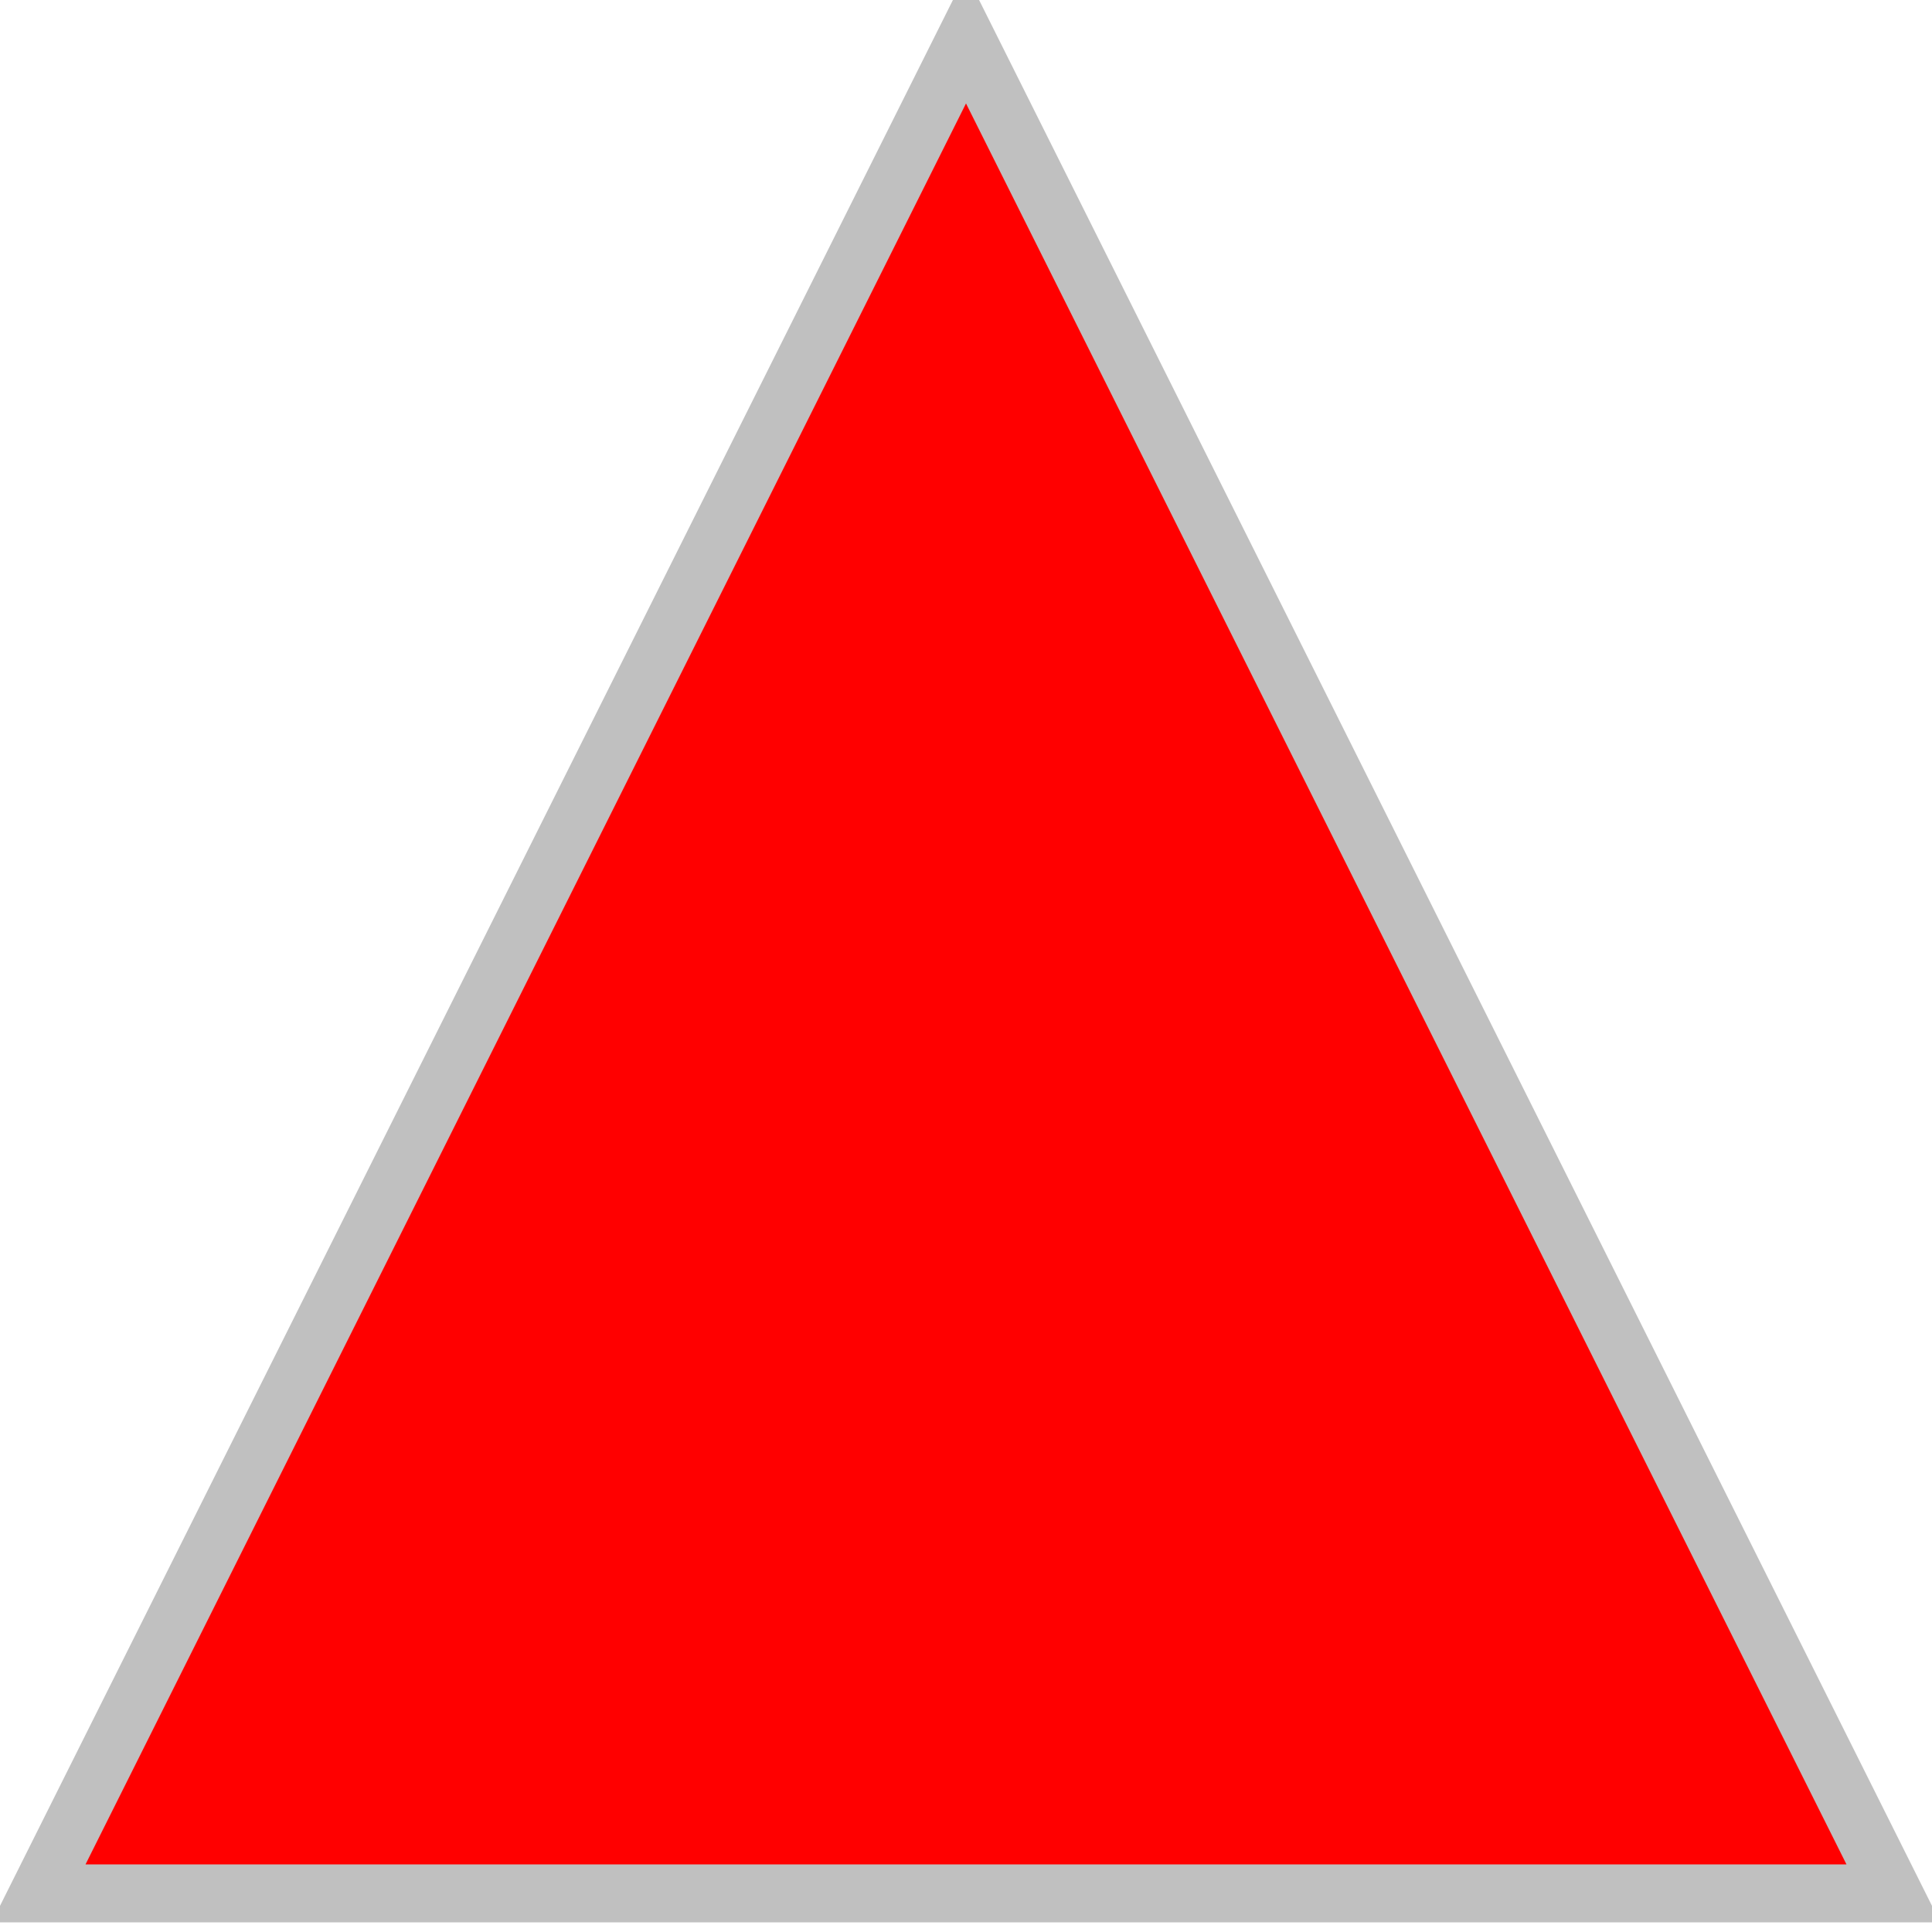
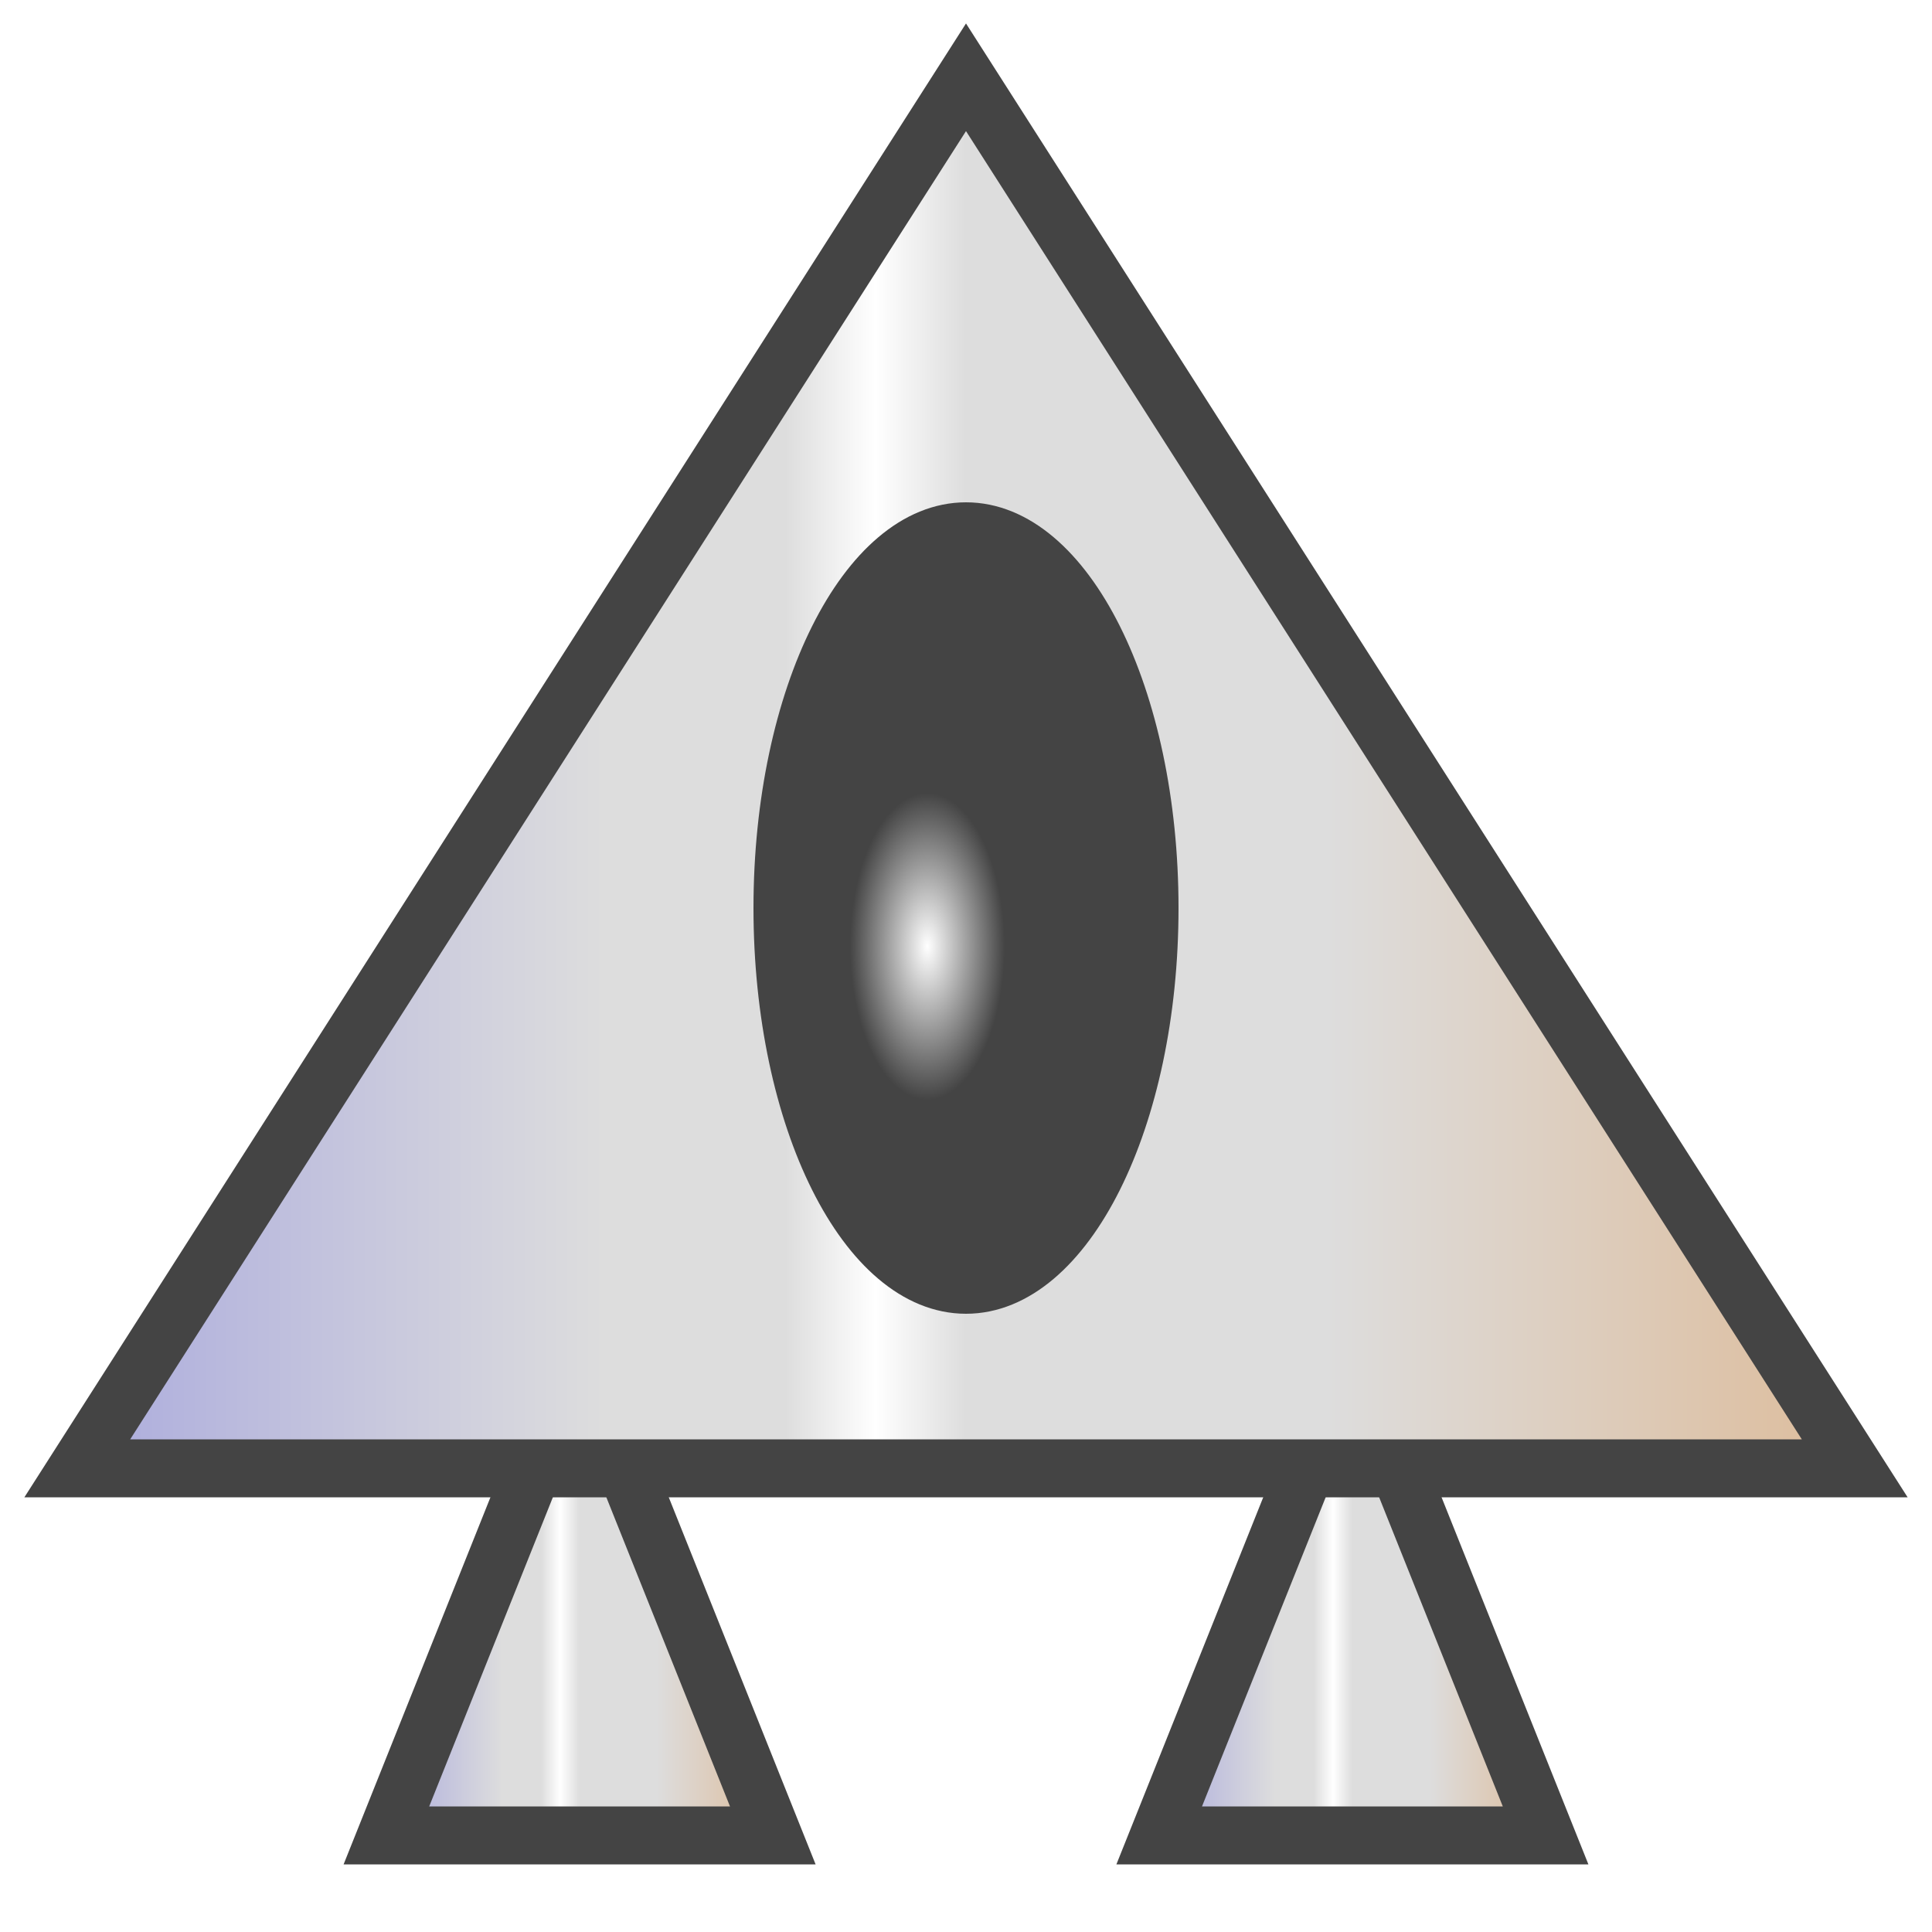
- <svg xmlns="http://www.w3.org/2000/svg" viewBox="0 0 100 100">
-   <polygon stroke-width="3" stroke="silver" fill="#f00" points="2,98 50,2 98,98 2,98" />
+ <svg xmlns="http://www.w3.org/2000/svg" viewBox="0 0 100 100" stroke="#444" fill="url(#hull)" stroke-width="3">
+   <radialGradient id="dome" cx="0.4" cy="0.55" r="0.2">
+     <stop offset="0%" stop-color="#fff" />
+     <stop offset="100%" stop-color="#444" />
+   </radialGradient>
+   <linearGradient id="hull">
+     <stop offset="0%" stop-color="#aad" />
+     <stop offset="30%" stop-color="#ddd" />
+     <stop offset="40%" stop-color="#ddd" />
+     <stop offset="45%" stop-color="#fff" />
+     <stop offset="50%" stop-color="#ddd" />
+     <stop offset="70%" stop-color="#ddd" />
+     <stop offset="100%" stop-color="#db9" />
+   </linearGradient>
+   <polygon points="30,70 20,95 40,95 30,70" />
+   <polygon points="70,70 80,95 60,95 70,70" />
+   <polygon points="50,4 96,76 4,76 50,4" />
+   <ellipse cx="50" cy="47" rx="10" ry="20" stroke-width="2" fill="url(#dome)" />
</svg>
